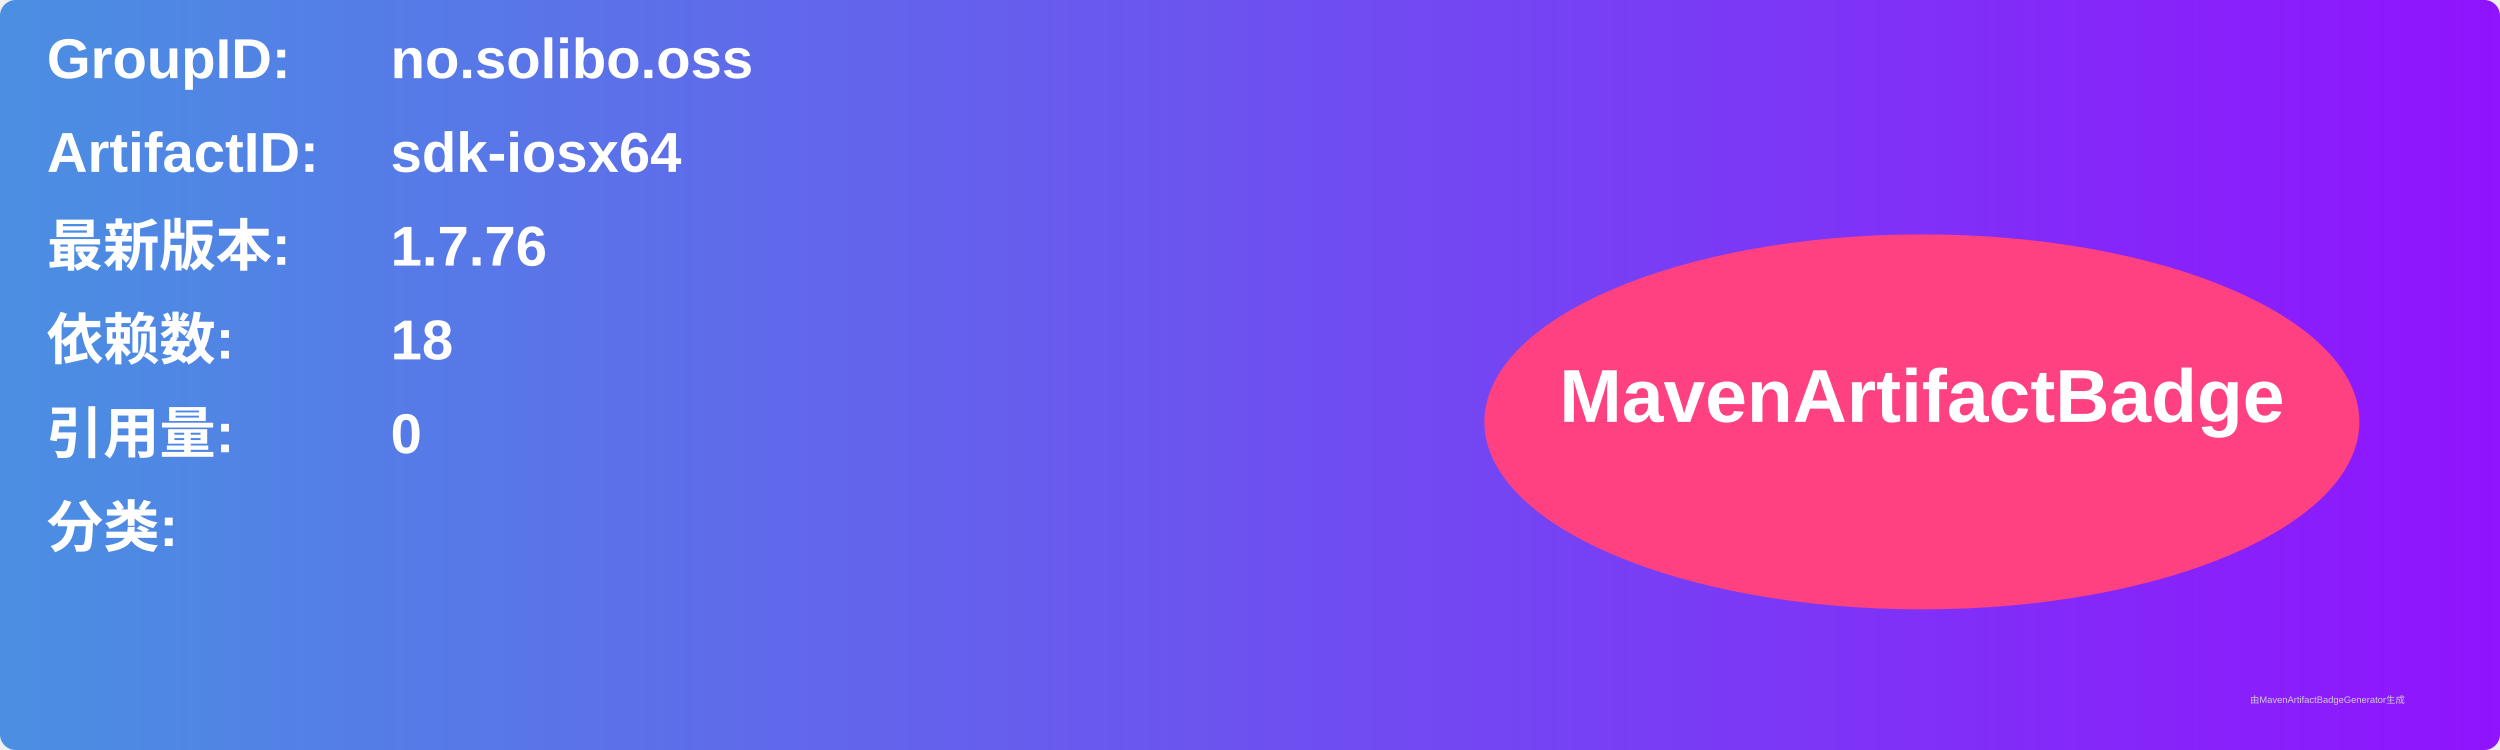
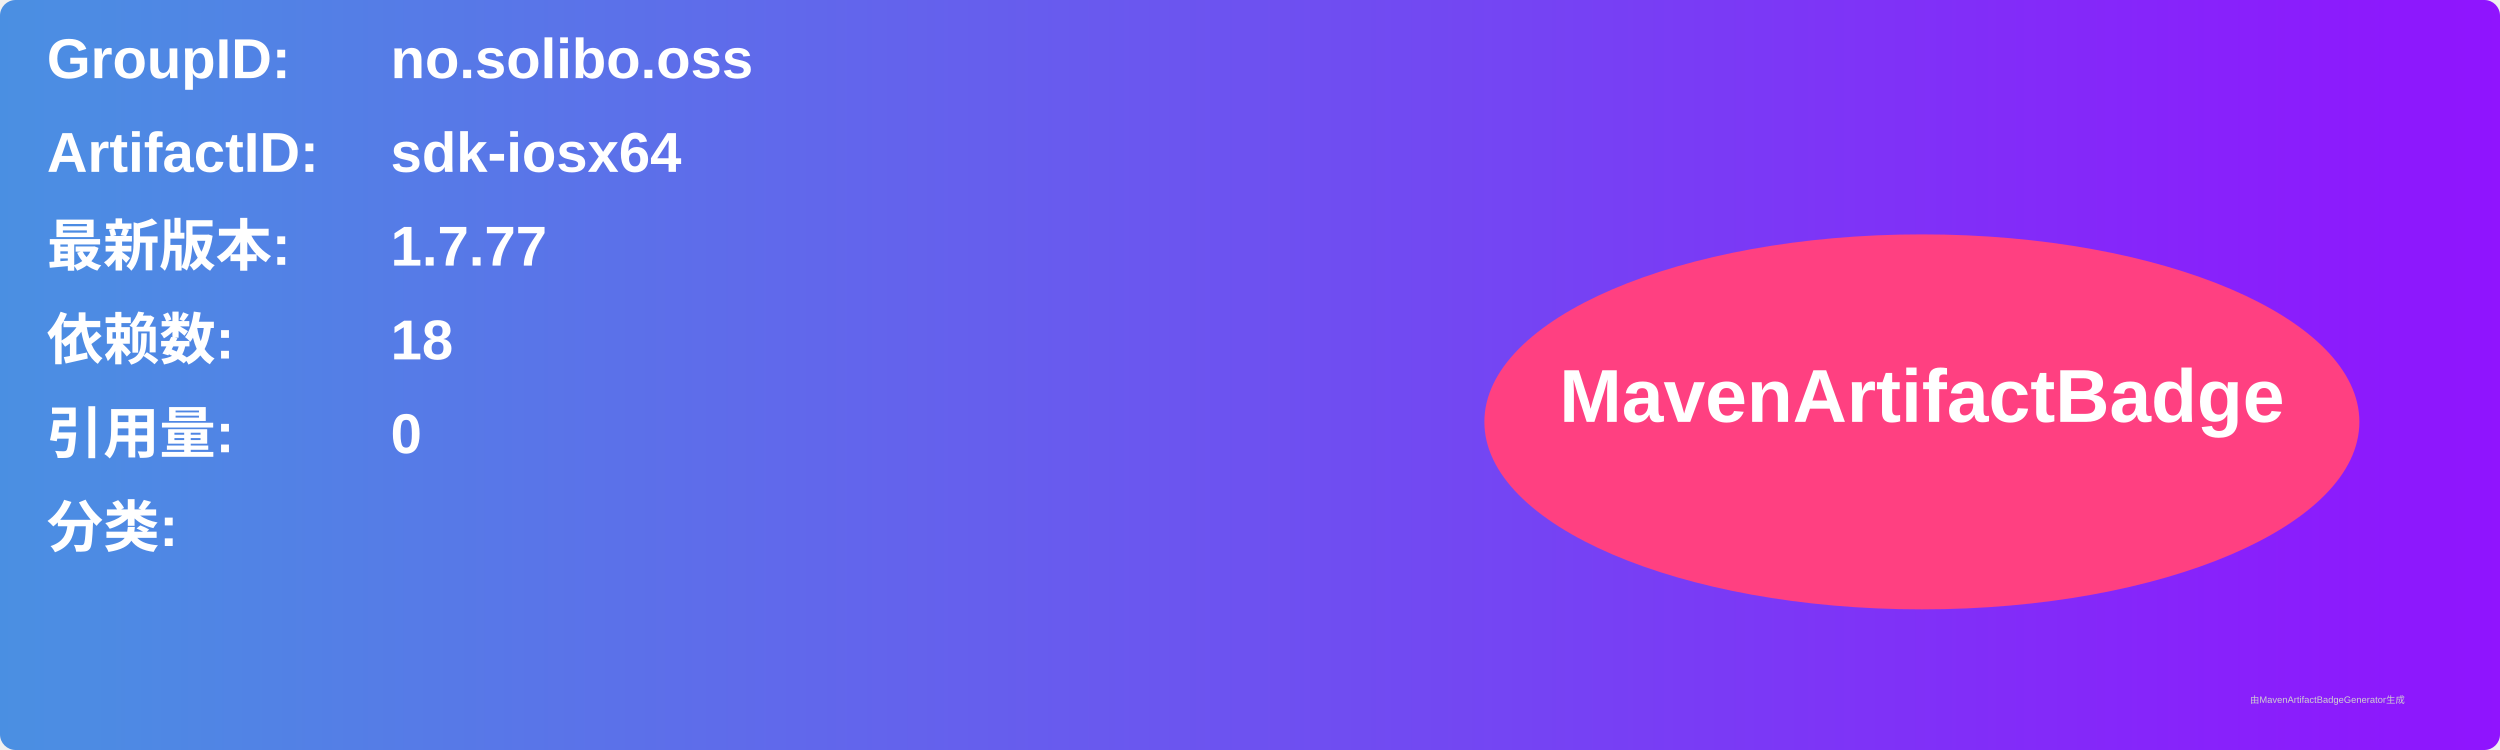
<svg xmlns="http://www.w3.org/2000/svg" width="800" height="240" viewBox="0 0 800 240">
  <linearGradient id="grad" x1="0%" y1="0%" x2="100%" y2="0%">
    <stop offset="0%" stop-color="#4a90e2" />
    <stop offset="100%" stop-color="#9013fe" />
  </linearGradient>
  <rect width="100%" height="100%" rx="5" ry="5" fill="url(#grad)" />
  <g transform="translate(15, 15)">
    <text x="0" y="10" font-family="Arial" font-size="18" fill="white" font-weight="bold" width="260">GroupID:</text>
    <text x="110" y="10" font-family="Arial" font-size="18" fill="white" font-weight="bold" width="460">no.solibo.oss</text>
    <text x="0" y="40" font-family="Arial" font-size="18" fill="white" font-weight="bold" width="260">ArtifactID:</text>
    <text x="110" y="40" font-family="Arial" font-size="18" fill="white" font-weight="bold" width="460">sdk-iosx64</text>
    <text x="0" y="70" font-family="Arial" font-size="18" fill="white" font-weight="bold">最新版本:</text>
    <text x="110" y="70" font-family="Arial" font-size="18" fill="white" font-weight="bold">
-       <tspan font-weight="bold">1.7.76</tspan>
+       <tspan font-weight="bold">1.7.77</tspan>
    </text>
    <text x="0" y="100" font-family="Arial" font-size="18" fill="white" font-weight="bold">依赖数: </text>
    <text x="110" y="100" font-family="Arial" font-size="18" fill="white">
      <tspan font-weight="bold">18</tspan>
    </text>
    <text x="0" y="130" font-family="Arial" font-size="18" fill="white" font-weight="bold">引用量: </text>
    <text x="110" y="130" font-family="Arial" font-size="18" fill="white">
      <tspan font-weight="bold">0</tspan>
    </text>
    <text x="0" y="160" font-family="Arial" font-size="18" fill="white" font-weight="bold">分类:</text>
    <text x="10" y="190" font-family="Arial" font-size="10" fill="white">
      <tspan font-weight="bold" />
    </text>
    <ellipse cx="600" cy="120" rx="140" ry="60" fill="#ff4081" />
    <text x="600" y="120" text-anchor="middle" font-family="Arial" font-size="24" fill="white" font-weight="bold">MavenArtifactBadge</text>
  </g>
  <text x="720" y="225" font-family="Arial" font-size="3" fill="#d0d0d0">由MavenArtifactBadgeGenerator生成</text>
</svg>
